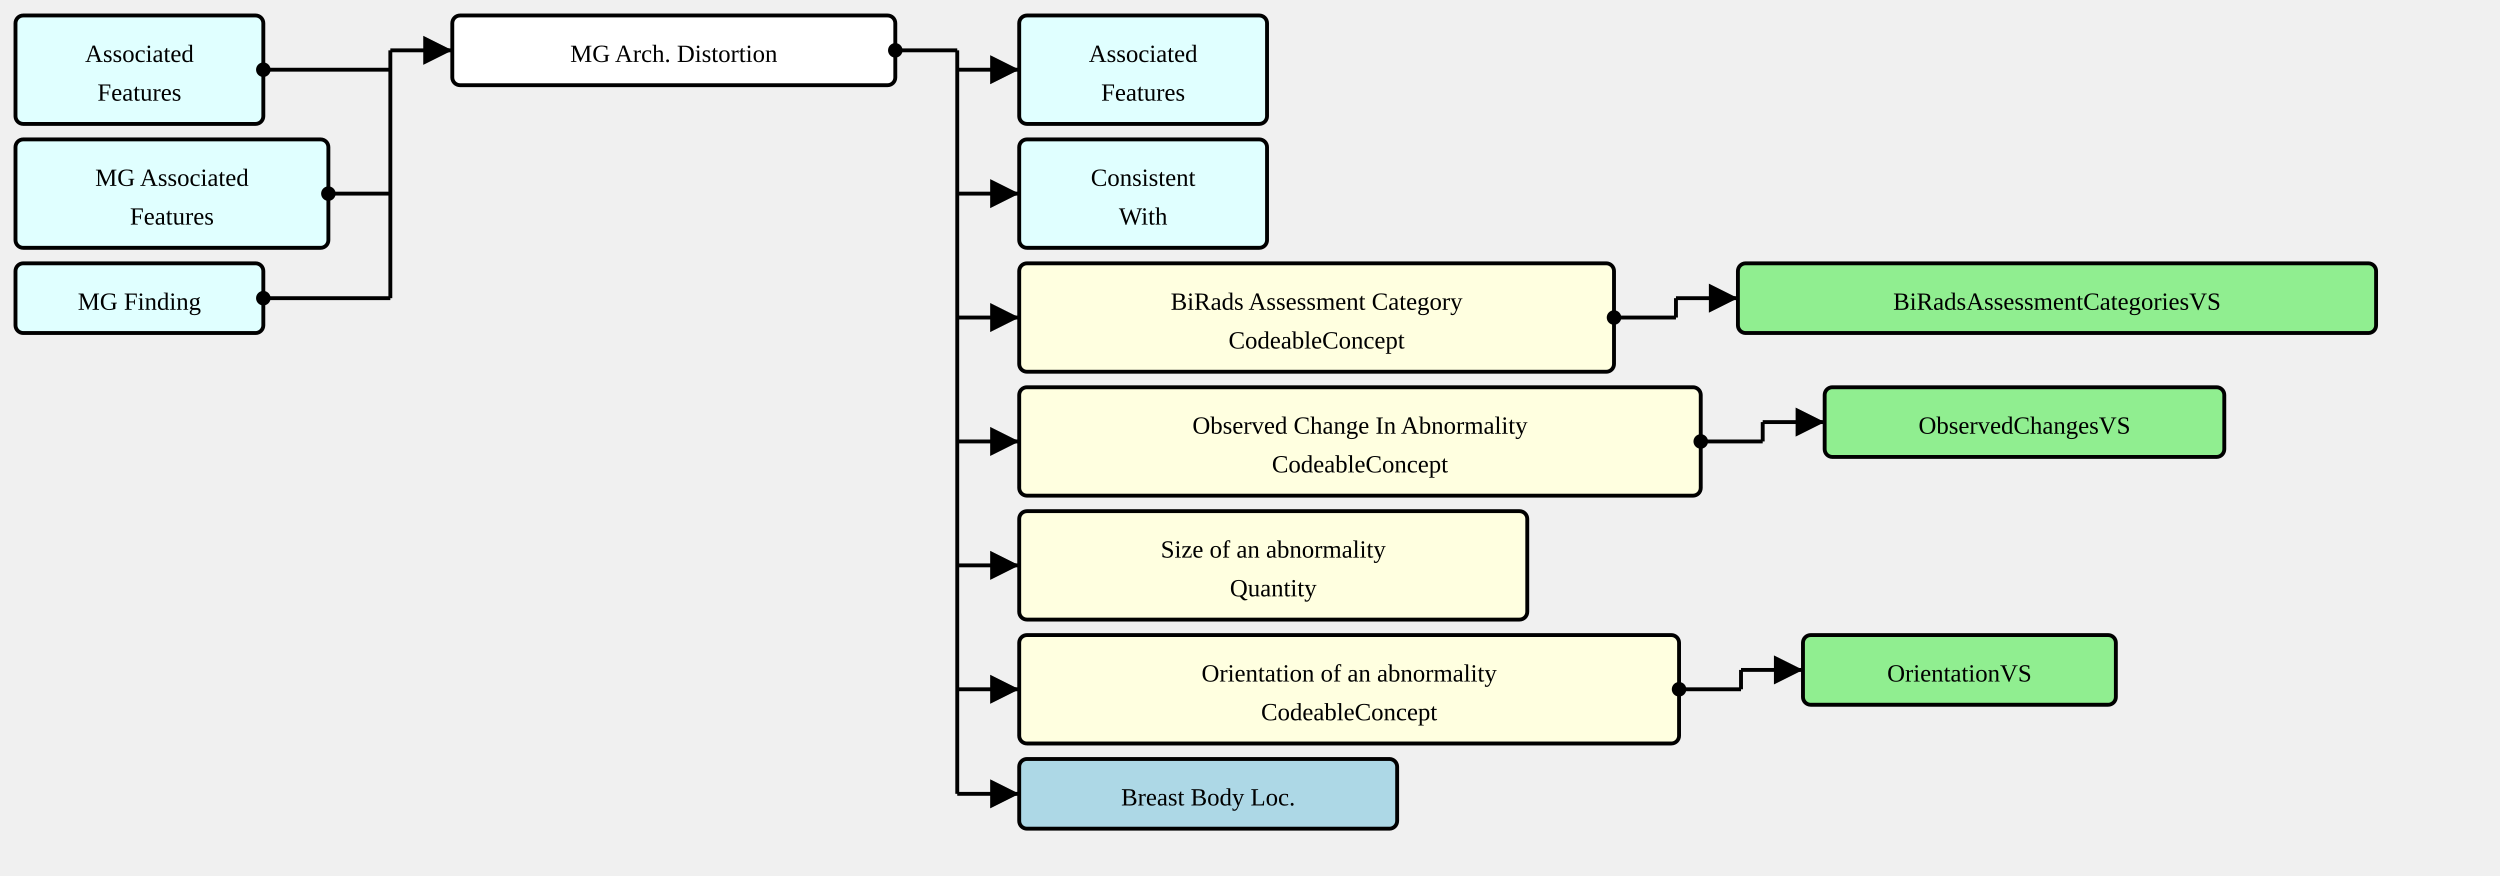
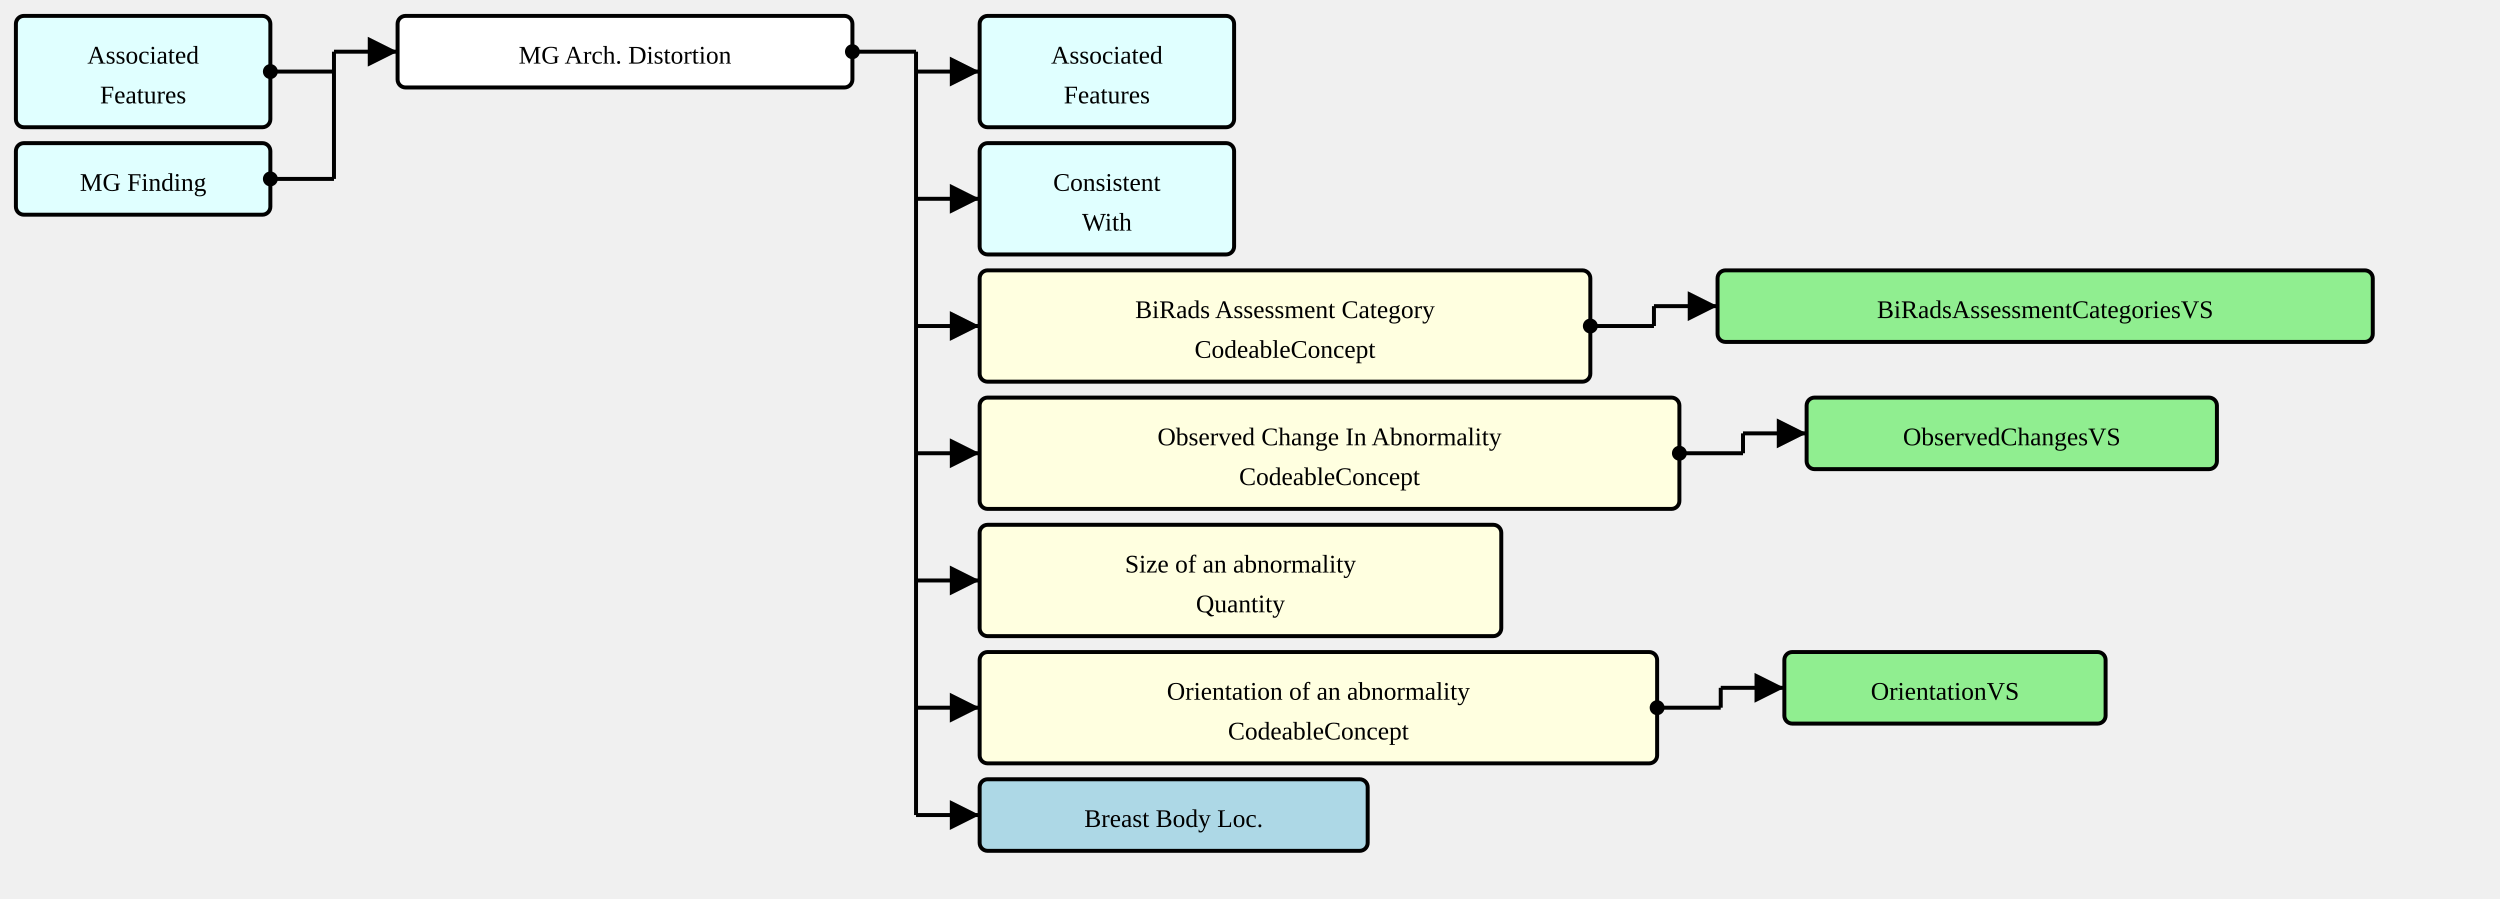
- <svg xmlns="http://www.w3.org/2000/svg" version="1.1" width="1210.5" height="423.75">
+ <svg xmlns="http://www.w3.org/2000/svg" version="1.1" width="1179" height="423.75">
  <defs>
    <marker id="arrowStart" markerWidth="3.75" markerHeight="3.75" markerUnits="px" refX="1.875" refY="1.875">
      <circle fill="Black" stroke-width="0" cx="1.875" cy="1.875" r="1.875" />
    </marker>
    <marker id="arrowEnd" markerWidth="7.5" markerHeight="7.5" markerUnits="px" refX="7.5" refY="3.75">
      <polygon fill="Black" stroke-width="0" points="0 0 7.5 3.75 0 7.5" />
    </marker>
  </defs>
  <g>
    <g transform="translate(7.5 7.5)">
      <rect fill="LightCyan" stroke="Black" stroke-width="1.875" x="0" y="0" width="120" height="52.5" rx="3.75" ry="3.75" />
      <a href="./StructureDefinition-AssociatedFeatures.html" target="_top">
        <text x="60" y="22.5" text-anchor="middle">Associated</text>
      </a>
      <a href="./StructureDefinition-AssociatedFeatures.html" target="_top">
        <text x="60" y="41.25" text-anchor="middle">Features</text>
      </a>
    </g>
    <g transform="translate(7.5 67.5)">
-       <rect fill="LightCyan" stroke="Black" stroke-width="1.875" x="0" y="0" width="151.5" height="52.5" rx="3.75" ry="3.75" />
-       <a href="./StructureDefinition-MGAssociatedFeatures.html" target="_top">
-         <text x="75.75" y="22.5" text-anchor="middle">MG Associated</text>
-       </a>
-       <a href="./StructureDefinition-MGAssociatedFeatures.html" target="_top">
-         <text x="75.75" y="41.25" text-anchor="middle">Features</text>
-       </a>
-     </g>
-     <g transform="translate(7.5 127.5)">
      <rect fill="LightCyan" stroke="Black" stroke-width="1.875" x="0" y="0" width="120" height="33.75" rx="3.75" ry="3.75" />
      <a href="./StructureDefinition-MGFinding.html" target="_top">
        <text x="60" y="22.5" text-anchor="middle">MG Finding</text>
      </a>
    </g>
-     <line stroke="Black" stroke-width="1.875" marker-end="url(#arrowEnd)" x1="189" y1="24.375" x2="219" y2="24.375" />
-     <line stroke="Black" stroke-width="1.875" marker-start="url(#arrowStart)" x1="127.5" y1="33.75" x2="189" y2="33.75" />
-     <line stroke="Black" stroke-width="1.875" marker-start="url(#arrowStart)" x1="159" y1="93.75" x2="189" y2="93.75" />
-     <line stroke="Black" stroke-width="1.875" marker-start="url(#arrowStart)" x1="127.5" y1="144.375" x2="189" y2="144.375" />
-     <line stroke="Black" stroke-width="1.875" x1="189" y1="24.375" x2="189" y2="144.375" />
+     <line stroke="Black" stroke-width="1.875" marker-end="url(#arrowEnd)" x1="157.5" y1="24.375" x2="187.5" y2="24.375" />
+     <line stroke="Black" stroke-width="1.875" marker-start="url(#arrowStart)" x1="127.5" y1="33.75" x2="157.5" y2="33.75" />
+     <line stroke="Black" stroke-width="1.875" marker-start="url(#arrowStart)" x1="127.5" y1="84.375" x2="157.5" y2="84.375" />
+     <line stroke="Black" stroke-width="1.875" x1="157.5" y1="24.375" x2="157.5" y2="84.375" />
  </g>
  <g>
-     <g transform="translate(219 7.5)">
+     <g transform="translate(187.5 7.5)">
      <rect fill="White" stroke="Black" stroke-width="1.875" x="0" y="0" width="214.5" height="33.75" rx="3.75" ry="3.75" />
      <text x="107.25" y="22.5" text-anchor="middle">MG Arch. Distortion</text>
    </g>
-     <line stroke="Black" stroke-width="1.875" marker-end="url(#arrowEnd)" x1="463.5" y1="33.75" x2="493.5" y2="33.75" />
-     <line stroke="Black" stroke-width="1.875" marker-end="url(#arrowEnd)" x1="463.5" y1="93.75" x2="493.5" y2="93.75" />
-     <line stroke="Black" stroke-width="1.875" marker-end="url(#arrowEnd)" x1="463.5" y1="153.75" x2="493.5" y2="153.75" />
-     <line stroke="Black" stroke-width="1.875" marker-end="url(#arrowEnd)" x1="463.5" y1="213.75" x2="493.5" y2="213.75" />
-     <line stroke="Black" stroke-width="1.875" marker-end="url(#arrowEnd)" x1="463.5" y1="273.75" x2="493.5" y2="273.75" />
-     <line stroke="Black" stroke-width="1.875" marker-end="url(#arrowEnd)" x1="463.5" y1="333.75" x2="493.5" y2="333.75" />
-     <line stroke="Black" stroke-width="1.875" marker-end="url(#arrowEnd)" x1="463.5" y1="384.375" x2="493.5" y2="384.375" />
-     <line stroke="Black" stroke-width="1.875" marker-start="url(#arrowStart)" x1="433.5" y1="24.375" x2="463.5" y2="24.375" />
-     <line stroke="Black" stroke-width="1.875" x1="463.5" y1="24.375" x2="463.5" y2="384.375" />
+     <line stroke="Black" stroke-width="1.875" marker-end="url(#arrowEnd)" x1="432" y1="33.75" x2="462" y2="33.75" />
+     <line stroke="Black" stroke-width="1.875" marker-end="url(#arrowEnd)" x1="432" y1="93.75" x2="462" y2="93.75" />
+     <line stroke="Black" stroke-width="1.875" marker-end="url(#arrowEnd)" x1="432" y1="153.75" x2="462" y2="153.75" />
+     <line stroke="Black" stroke-width="1.875" marker-end="url(#arrowEnd)" x1="432" y1="213.75" x2="462" y2="213.75" />
+     <line stroke="Black" stroke-width="1.875" marker-end="url(#arrowEnd)" x1="432" y1="273.75" x2="462" y2="273.75" />
+     <line stroke="Black" stroke-width="1.875" marker-end="url(#arrowEnd)" x1="432" y1="333.75" x2="462" y2="333.75" />
+     <line stroke="Black" stroke-width="1.875" marker-end="url(#arrowEnd)" x1="432" y1="384.375" x2="462" y2="384.375" />
+     <line stroke="Black" stroke-width="1.875" marker-start="url(#arrowStart)" x1="402" y1="24.375" x2="432" y2="24.375" />
+     <line stroke="Black" stroke-width="1.875" x1="432" y1="24.375" x2="432" y2="384.375" />
  </g>
  <g>
-     <g transform="translate(493.5 7.5)">
+     <g transform="translate(462 7.5)">
      <rect fill="LightCyan" stroke="Black" stroke-width="1.875" x="0" y="0" width="120" height="52.5" rx="3.75" ry="3.75" />
      <a href="./StructureDefinition-AssociatedFeatures.html" target="_top">
        <text x="60" y="22.5" text-anchor="middle">Associated</text>
      </a>
      <a href="./StructureDefinition-AssociatedFeatures.html" target="_top">
        <text x="60" y="41.25" text-anchor="middle">Features</text>
      </a>
    </g>
  </g>
  <g>
-     <g transform="translate(493.5 67.5)">
+     <g transform="translate(462 67.5)">
      <rect fill="LightCyan" stroke="Black" stroke-width="1.875" x="0" y="0" width="120" height="52.5" rx="3.75" ry="3.75" />
      <a href="./StructureDefinition-ConsistentWith.html" target="_top">
        <text x="60" y="22.5" text-anchor="middle">Consistent</text>
      </a>
      <a href="./StructureDefinition-ConsistentWith.html" target="_top">
        <text x="60" y="41.25" text-anchor="middle">With</text>
      </a>
    </g>
  </g>
  <g>
-     <g transform="translate(493.5 127.5)">
+     <g transform="translate(462 127.5)">
      <rect fill="LightYellow" stroke="Black" stroke-width="1.875" x="0" y="0" width="288" height="52.5" rx="3.75" ry="3.75" />
      <text x="144" y="22.5" text-anchor="middle">BiRads Assessment Category</text>
      <text x="144" y="41.25" text-anchor="middle">CodeableConcept</text>
    </g>
-     <line stroke="Black" stroke-width="1.875" marker-end="url(#arrowEnd)" x1="811.5" y1="144.375" x2="841.5" y2="144.375" />
-     <line stroke="Black" stroke-width="1.875" marker-start="url(#arrowStart)" x1="781.5" y1="153.75" x2="811.5" y2="153.75" />
-     <line stroke="Black" stroke-width="1.875" x1="811.5" y1="144.375" x2="811.5" y2="153.75" />
+     <line stroke="Black" stroke-width="1.875" marker-end="url(#arrowEnd)" x1="780" y1="144.375" x2="810" y2="144.375" />
+     <line stroke="Black" stroke-width="1.875" marker-start="url(#arrowStart)" x1="750" y1="153.75" x2="780" y2="153.75" />
+     <line stroke="Black" stroke-width="1.875" x1="780" y1="144.375" x2="780" y2="153.75" />
  </g>
  <g>
-     <g transform="translate(841.5 127.5)">
+     <g transform="translate(810 127.5)">
      <rect fill="LightGreen" stroke="Black" stroke-width="1.875" x="0" y="0" width="309" height="33.75" rx="3.75" ry="3.75" />
      <a href="./ValueSet-BiRadsAssessmentCategoriesVS.html" target="_top">
        <text x="154.5" y="22.5" text-anchor="middle">BiRadsAssessmentCategoriesVS</text>
      </a>
    </g>
  </g>
  <g>
-     <g transform="translate(493.5 187.5)">
+     <g transform="translate(462 187.5)">
      <rect fill="LightYellow" stroke="Black" stroke-width="1.875" x="0" y="0" width="330" height="52.5" rx="3.75" ry="3.75" />
      <text x="165" y="22.5" text-anchor="middle">Observed Change In Abnormality</text>
      <text x="165" y="41.25" text-anchor="middle">CodeableConcept</text>
    </g>
-     <line stroke="Black" stroke-width="1.875" marker-end="url(#arrowEnd)" x1="853.5" y1="204.375" x2="883.5" y2="204.375" />
-     <line stroke="Black" stroke-width="1.875" marker-start="url(#arrowStart)" x1="823.5" y1="213.75" x2="853.5" y2="213.75" />
-     <line stroke="Black" stroke-width="1.875" x1="853.5" y1="204.375" x2="853.5" y2="213.75" />
+     <line stroke="Black" stroke-width="1.875" marker-end="url(#arrowEnd)" x1="822" y1="204.375" x2="852" y2="204.375" />
+     <line stroke="Black" stroke-width="1.875" marker-start="url(#arrowStart)" x1="792" y1="213.75" x2="822" y2="213.75" />
+     <line stroke="Black" stroke-width="1.875" x1="822" y1="204.375" x2="822" y2="213.75" />
  </g>
  <g>
-     <g transform="translate(883.5 187.5)">
+     <g transform="translate(852 187.5)">
      <rect fill="LightGreen" stroke="Black" stroke-width="1.875" x="0" y="0" width="193.5" height="33.75" rx="3.75" ry="3.75" />
      <a href="./ValueSet-ObservedChangesVS.html" target="_top">
        <text x="96.75" y="22.5" text-anchor="middle">ObservedChangesVS</text>
      </a>
    </g>
  </g>
  <g>
-     <g transform="translate(493.5 247.5)">
+     <g transform="translate(462 247.5)">
      <rect fill="LightYellow" stroke="Black" stroke-width="1.875" x="0" y="0" width="246" height="52.5" rx="3.75" ry="3.75" />
      <text x="123" y="22.5" text-anchor="middle">Size of an abnormality</text>
      <text x="123" y="41.25" text-anchor="middle">Quantity</text>
    </g>
  </g>
  <g>
-     <g transform="translate(493.5 307.5)">
+     <g transform="translate(462 307.5)">
      <rect fill="LightYellow" stroke="Black" stroke-width="1.875" x="0" y="0" width="319.5" height="52.5" rx="3.75" ry="3.75" />
      <text x="159.75" y="22.5" text-anchor="middle">Orientation of an abnormality</text>
      <text x="159.75" y="41.25" text-anchor="middle">CodeableConcept</text>
    </g>
-     <line stroke="Black" stroke-width="1.875" marker-end="url(#arrowEnd)" x1="843" y1="324.375" x2="873" y2="324.375" />
-     <line stroke="Black" stroke-width="1.875" marker-start="url(#arrowStart)" x1="813" y1="333.75" x2="843" y2="333.75" />
-     <line stroke="Black" stroke-width="1.875" x1="843" y1="324.375" x2="843" y2="333.75" />
+     <line stroke="Black" stroke-width="1.875" marker-end="url(#arrowEnd)" x1="811.5" y1="324.375" x2="841.5" y2="324.375" />
+     <line stroke="Black" stroke-width="1.875" marker-start="url(#arrowStart)" x1="781.5" y1="333.75" x2="811.5" y2="333.75" />
+     <line stroke="Black" stroke-width="1.875" x1="811.5" y1="324.375" x2="811.5" y2="333.75" />
  </g>
  <g>
-     <g transform="translate(873 307.5)">
+     <g transform="translate(841.5 307.5)">
      <rect fill="LightGreen" stroke="Black" stroke-width="1.875" x="0" y="0" width="151.5" height="33.75" rx="3.75" ry="3.75" />
      <a href="./ValueSet-OrientationVS.html" target="_top">
        <text x="75.75" y="22.5" text-anchor="middle">OrientationVS</text>
      </a>
    </g>
  </g>
  <g>
-     <g transform="translate(493.5 367.5)">
+     <g transform="translate(462 367.5)">
      <rect fill="LightBlue" stroke="Black" stroke-width="1.875" x="0" y="0" width="183" height="33.75" rx="3.75" ry="3.75" />
      <a href="./StructureDefinition-BreastBodyLocationExtension.html" target="_top">
        <text x="91.5" y="22.5" text-anchor="middle">Breast Body Loc.</text>
      </a>
    </g>
  </g>
</svg>
